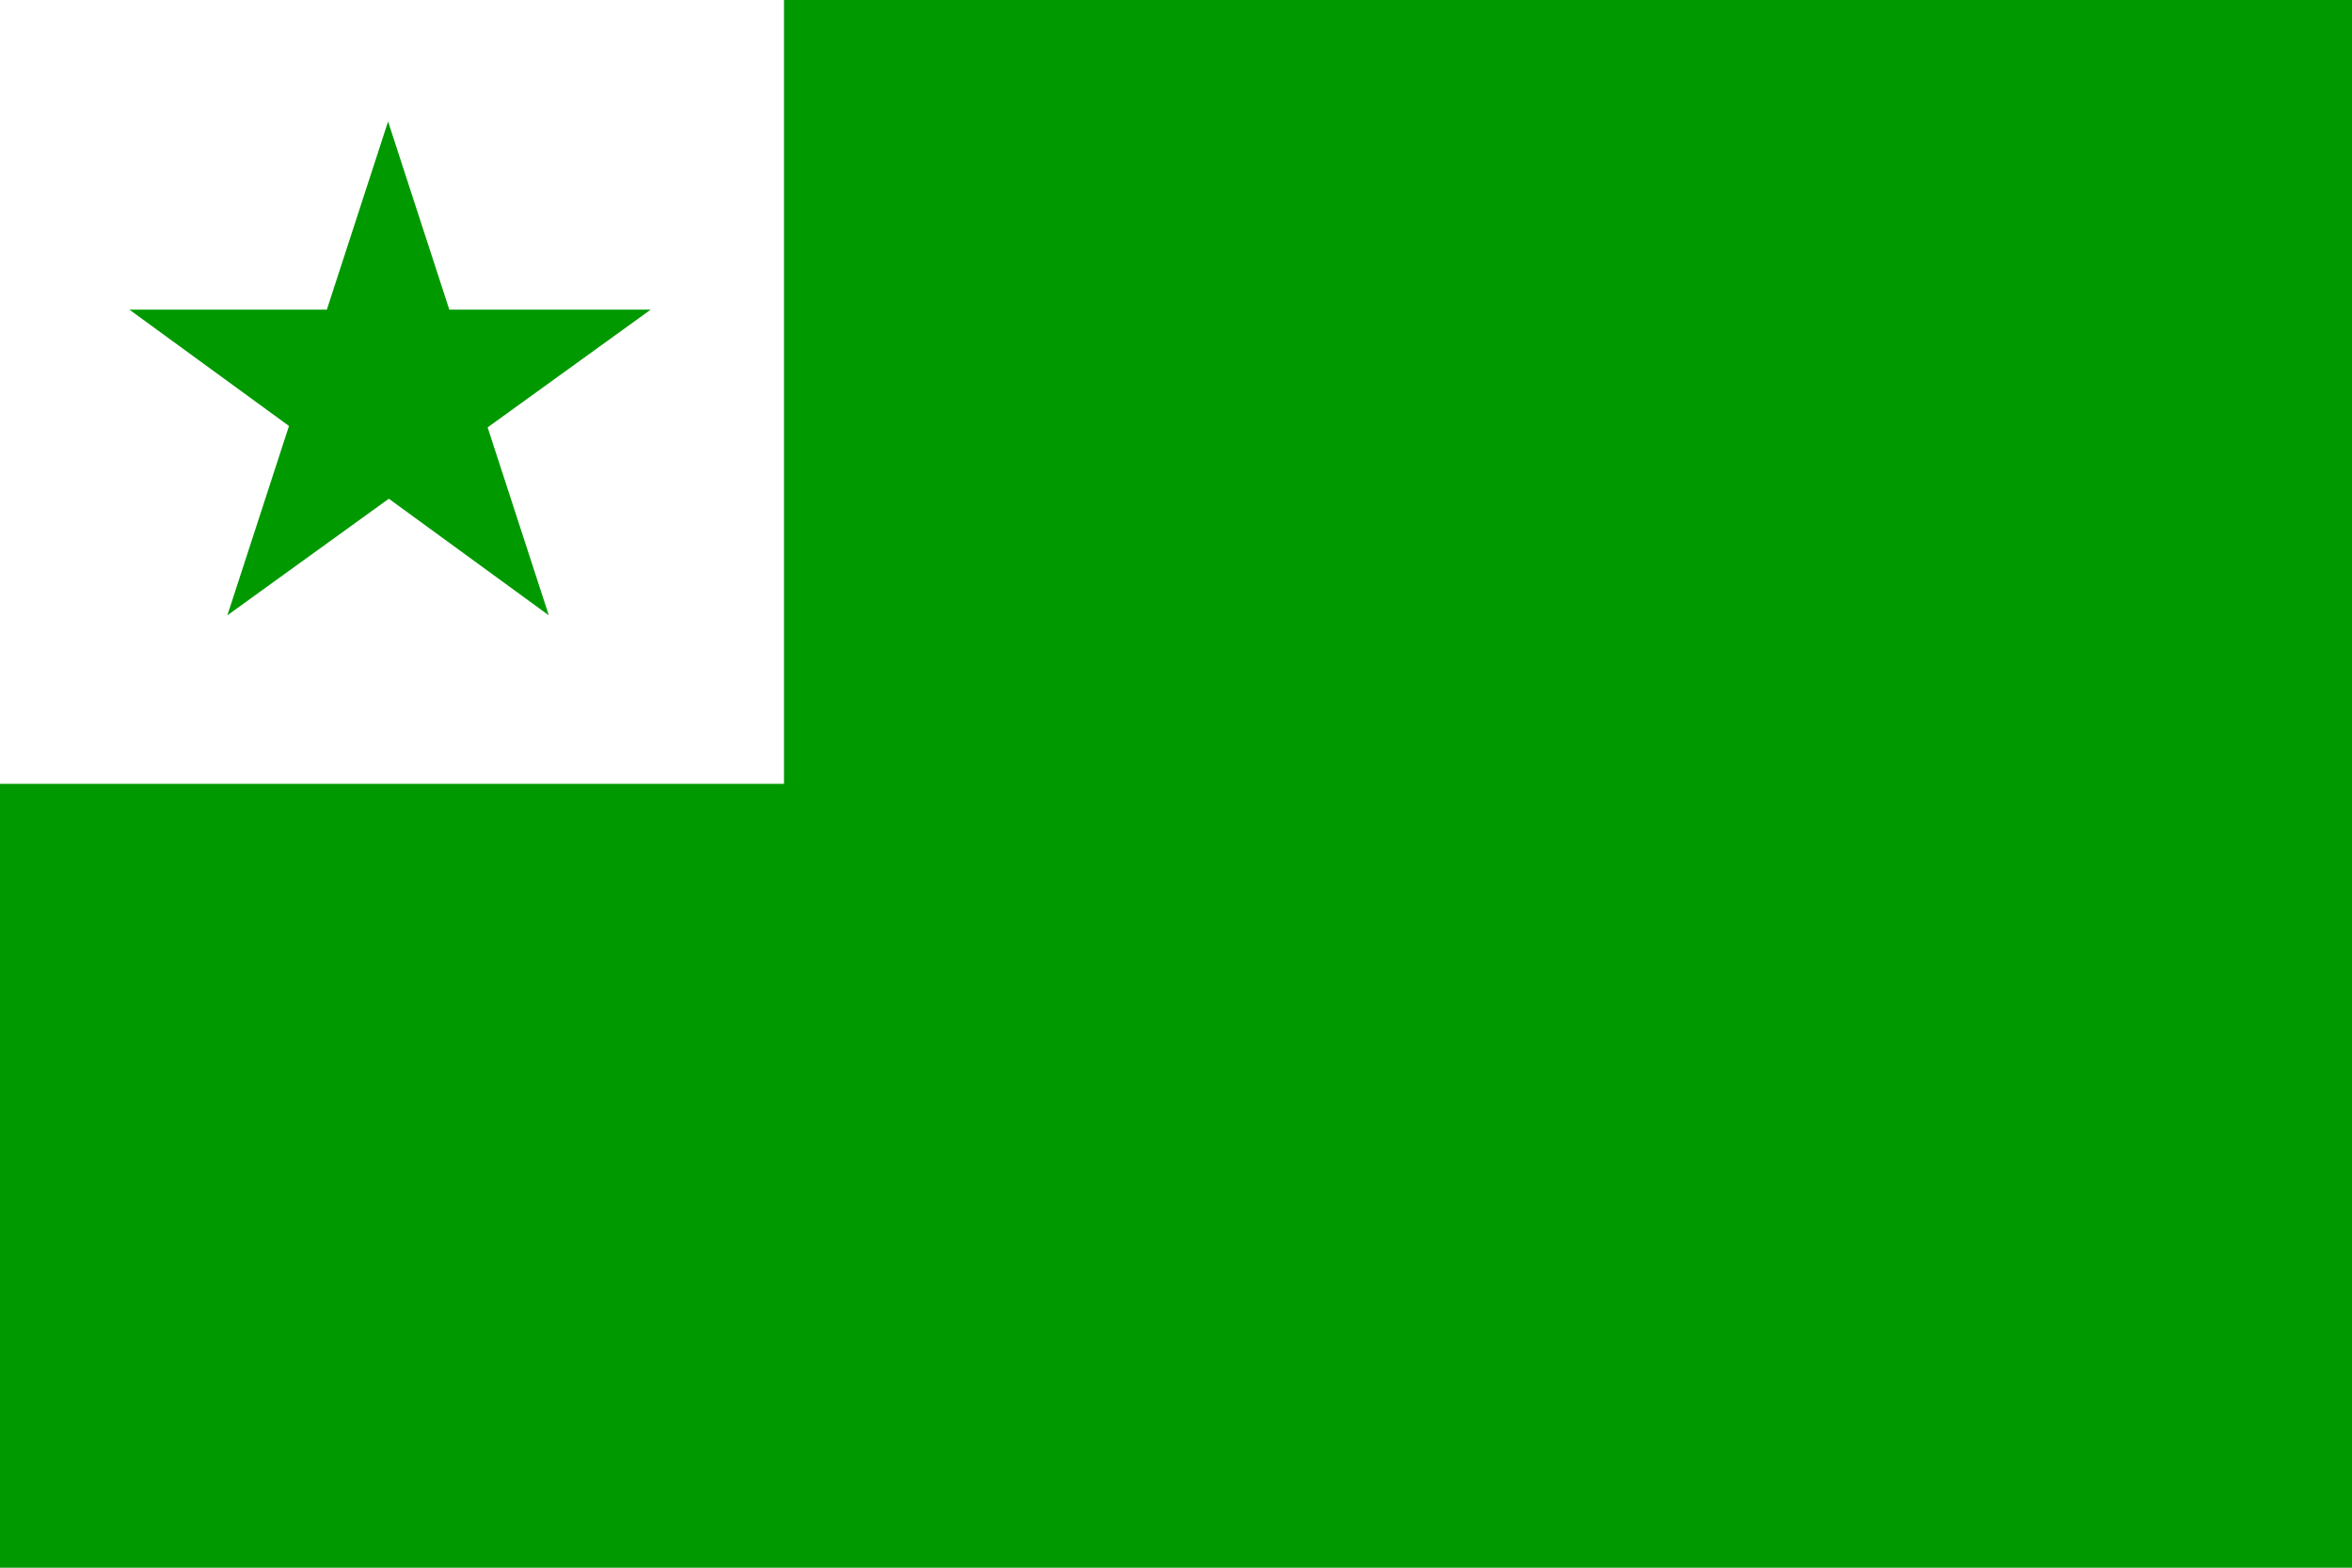
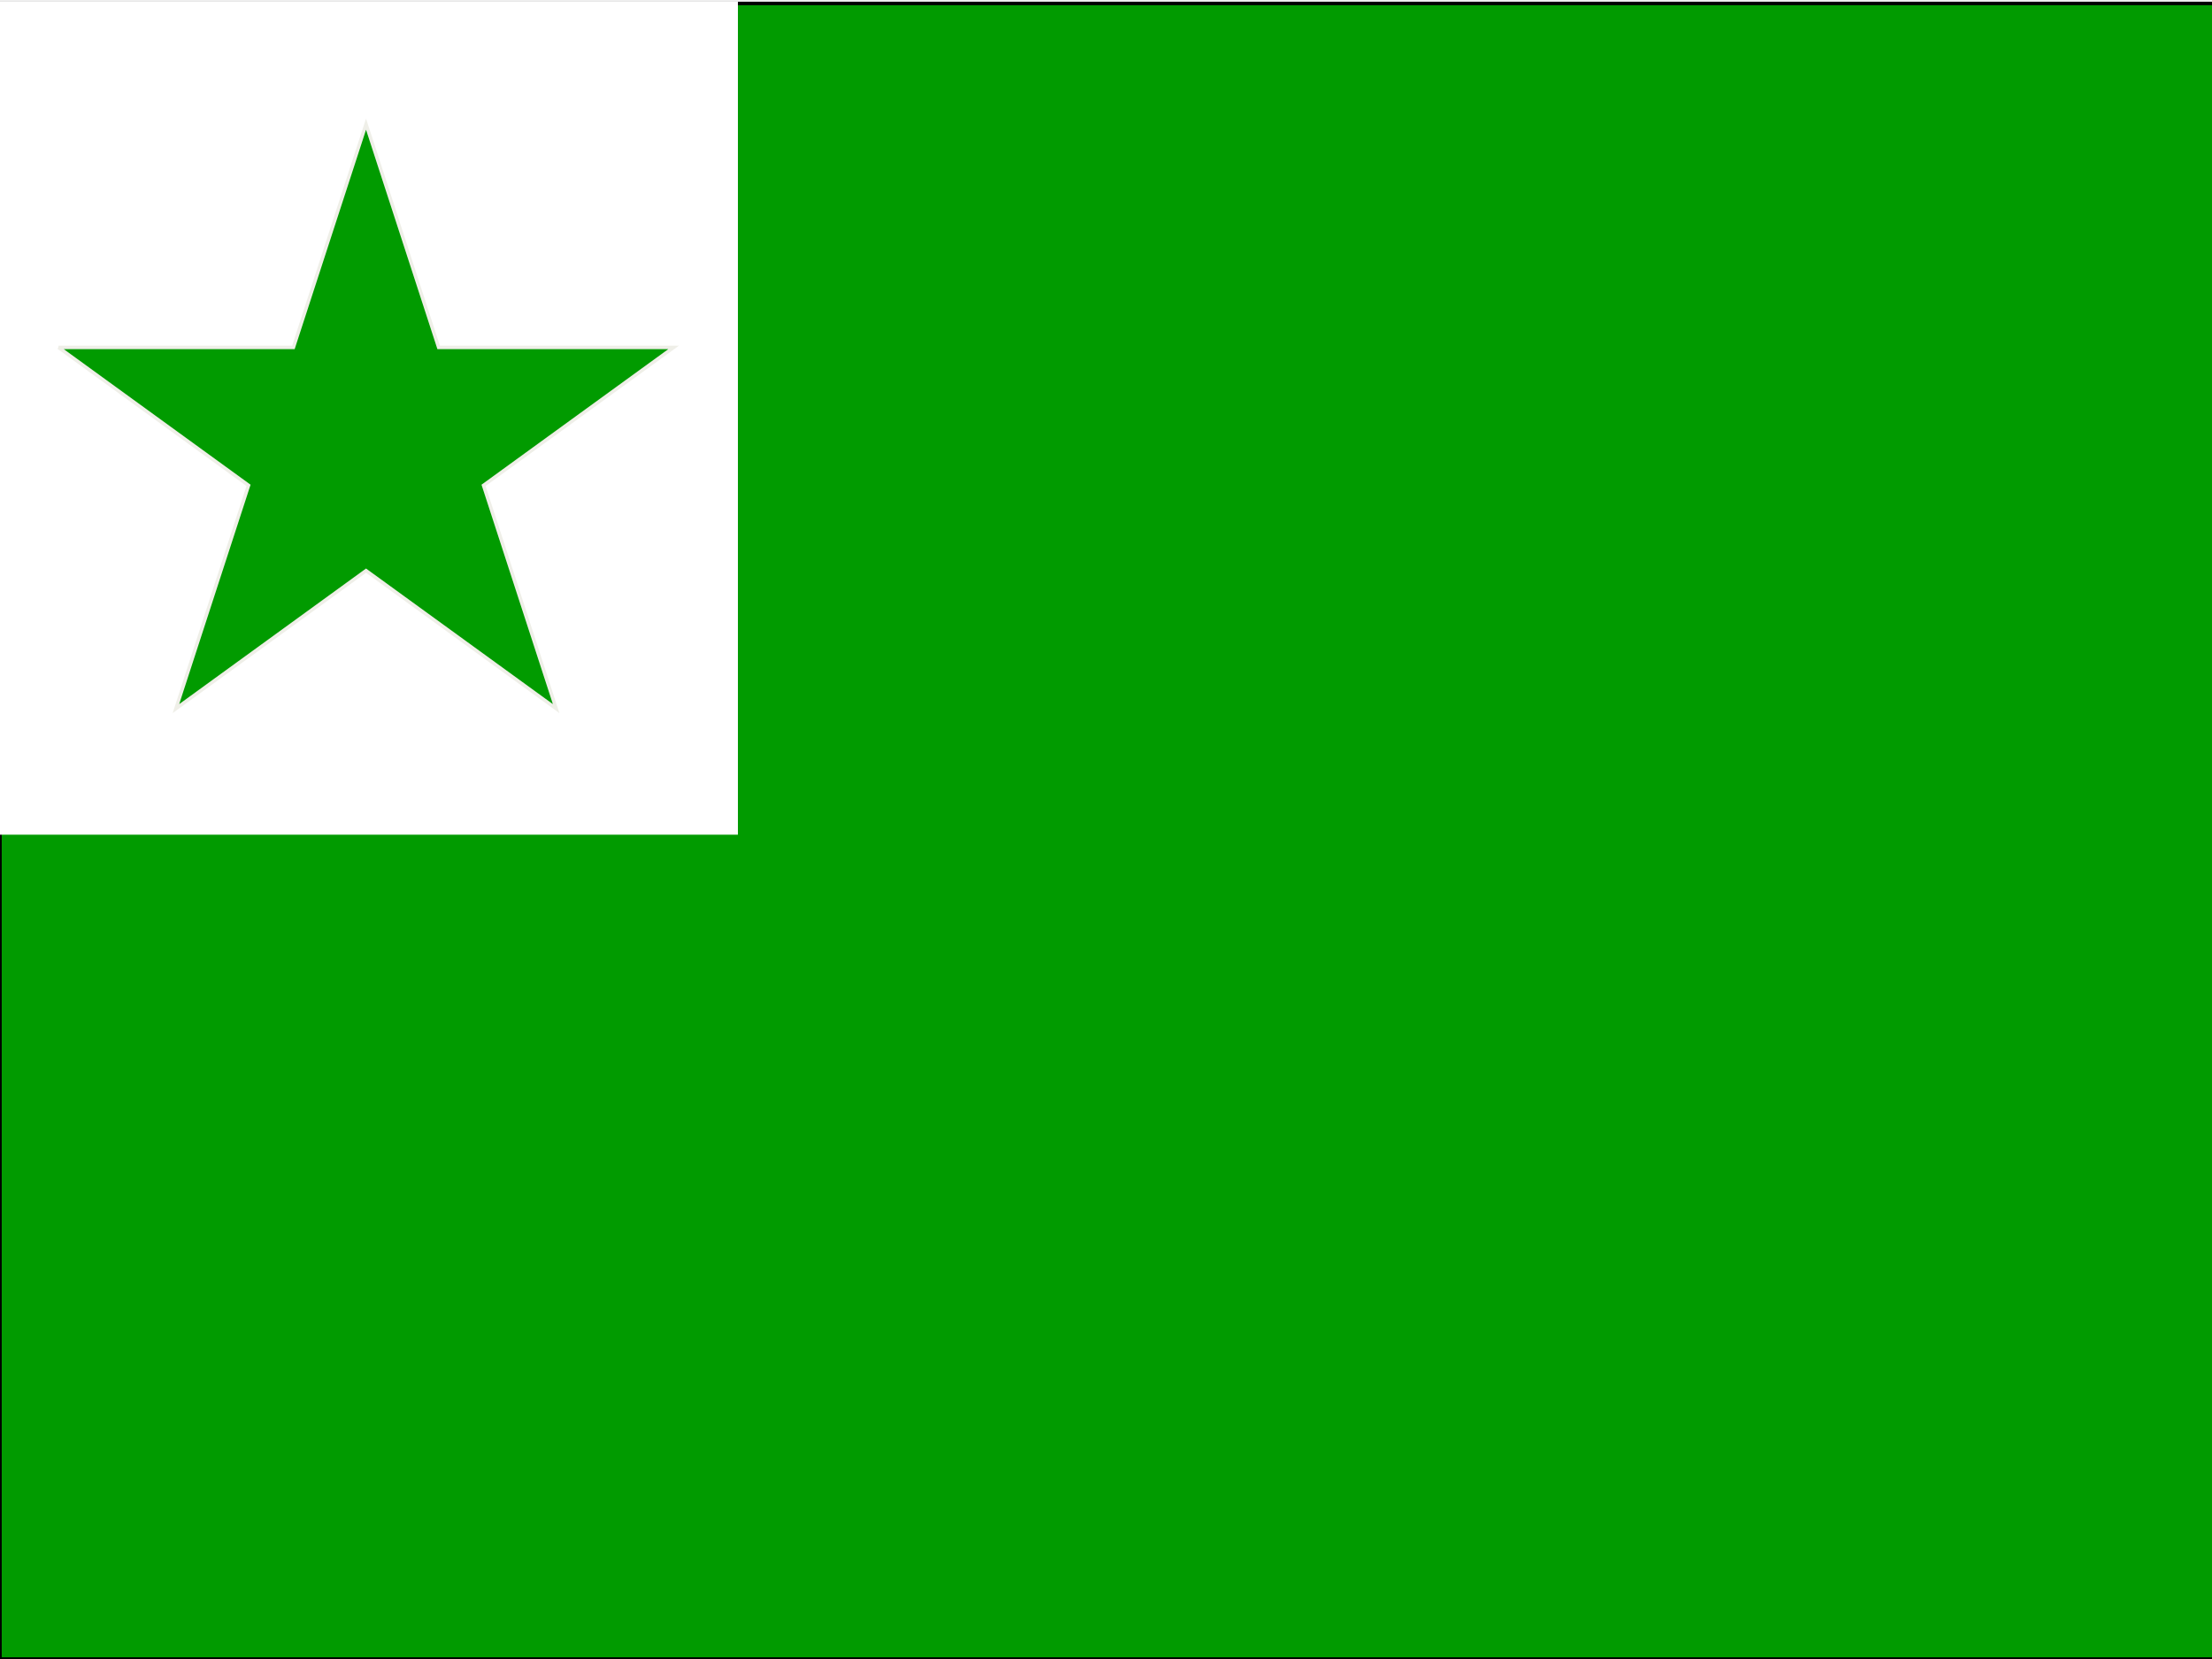
- <svg xmlns="http://www.w3.org/2000/svg" width="600" height="400">
-   <path fill="#FFF" d="m0,0h202v202H0" />
-   <path fill="#090" d="m0,200H200V0H600V400H0m58-243 41-126 41,126-107-78h133" />
+ <svg xmlns="http://www.w3.org/2000/svg" width="640" height="480">
+   <g id="Layer_1">
+     <rect id="svg_1" height="479" width="641" y="1" x="0" stroke="#000" fill="#019b00" />
+     <rect stroke="#ffffff" id="svg_3" height="240" width="213" y="1" x="0" fill="#ffffff" />
+     <path id="svg_4" d="m16.905,100.513l67.99,0l21.01,-64.591l21.01,64.591l67.99,0l-55.005,39.919l21.011,64.591l-55.005,-39.92l-55.005,39.92l21.011,-64.591l-55.005,-39.919z" stroke="#efefe8" fill="#019b00" />
+   </g>
</svg>
